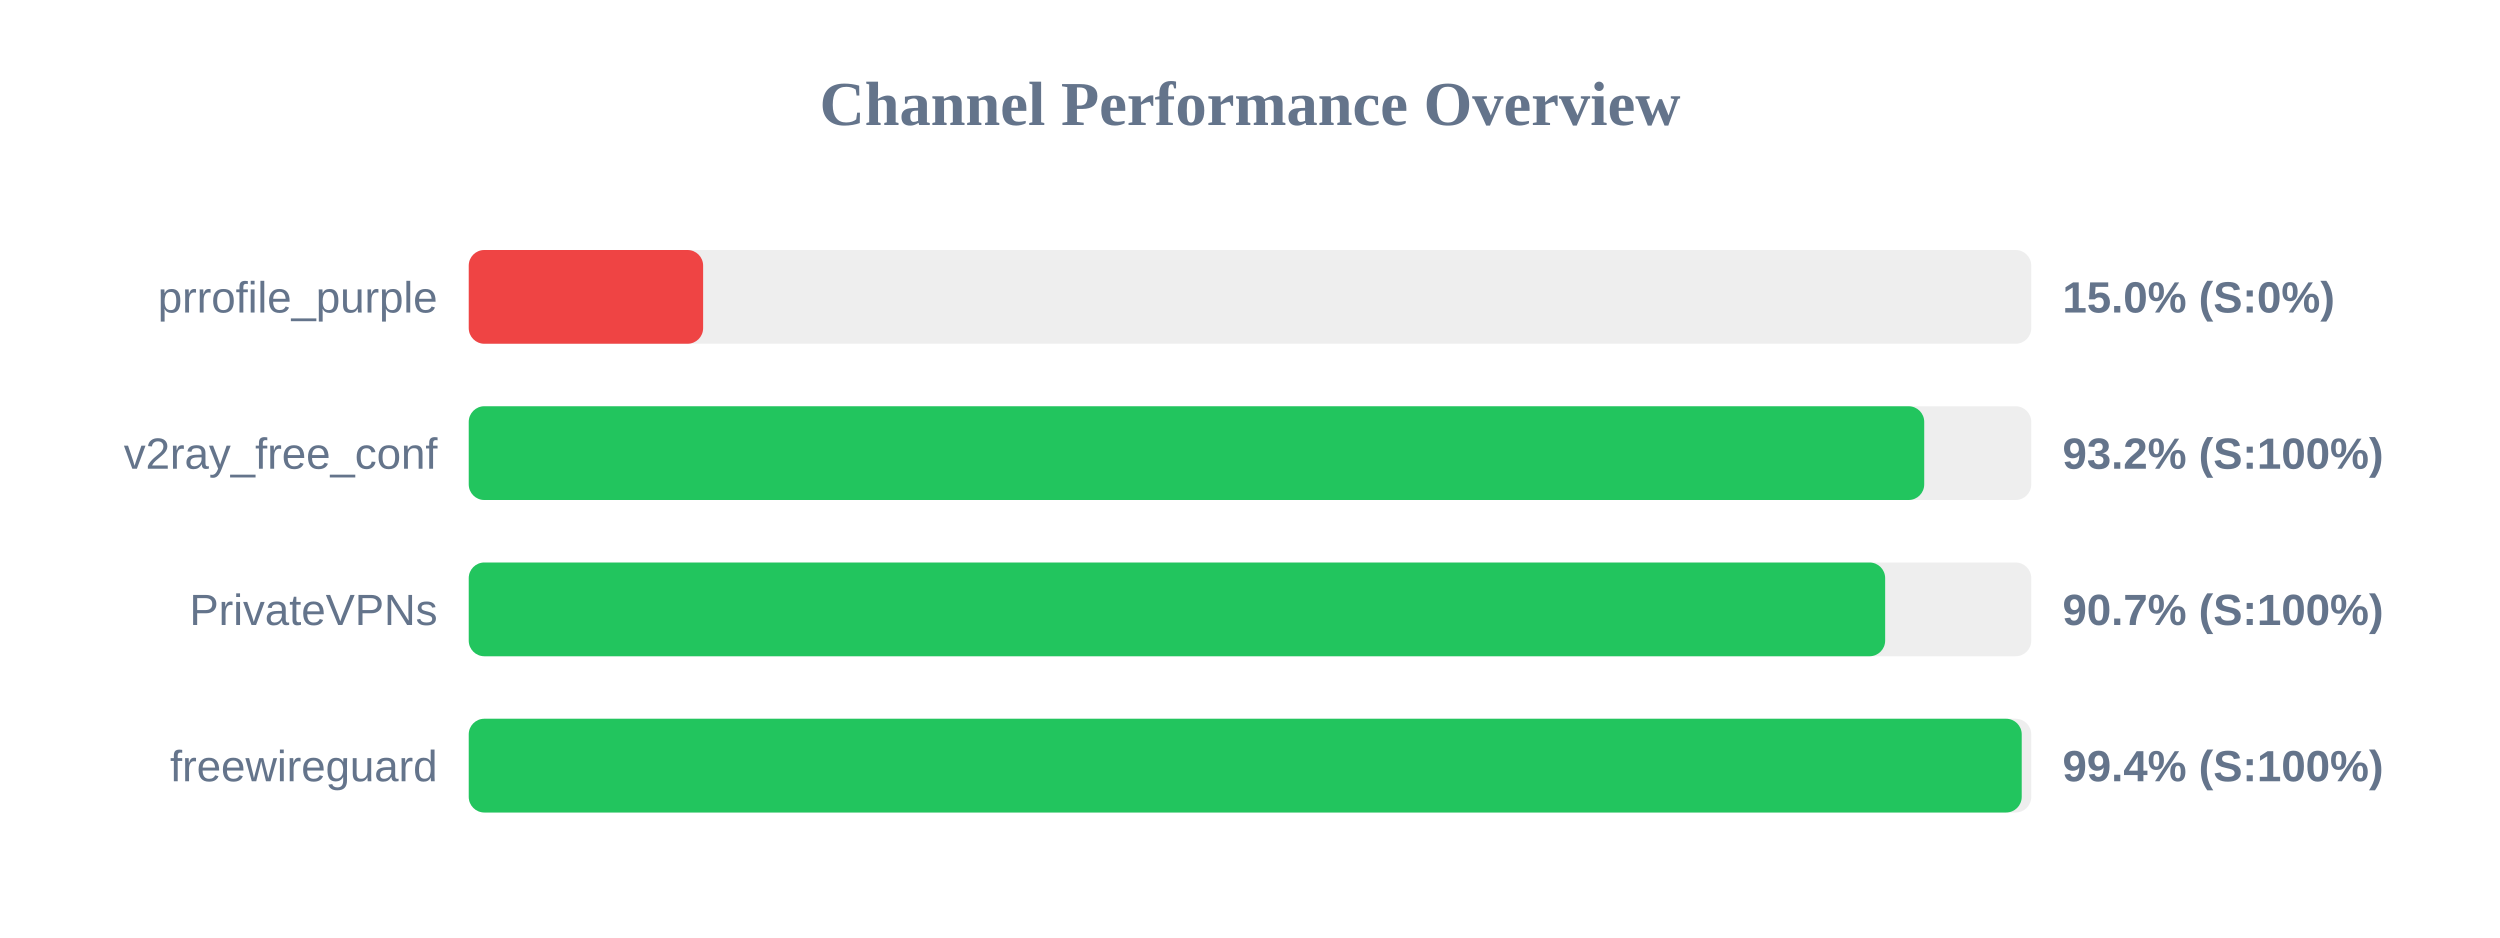
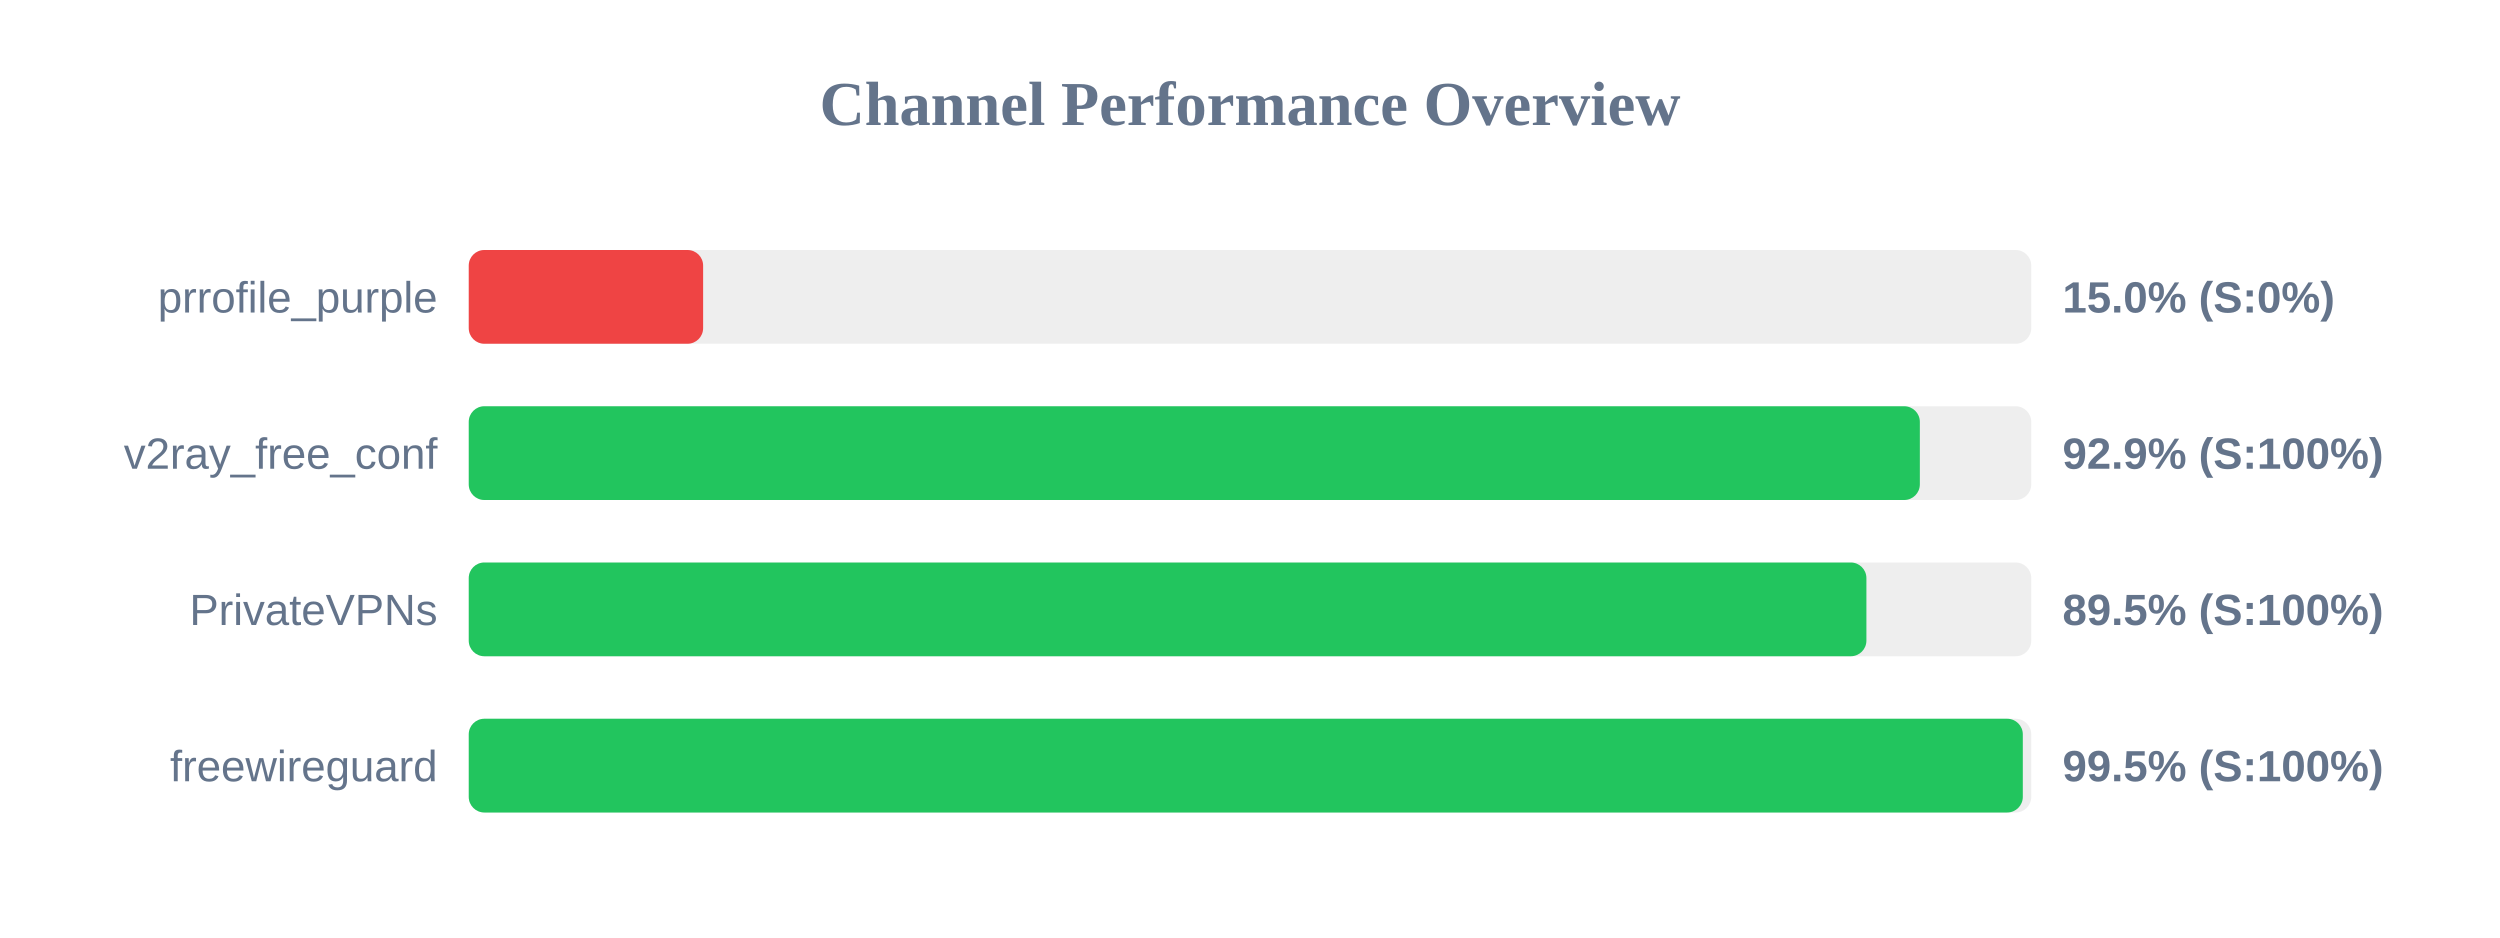
<svg xmlns="http://www.w3.org/2000/svg" width="800" height="300" version="1.1">
  <style>
        .row { font: 14px Arial; fill: #64748b; }
        .score { font: bold 14px Arial; fill: #64748b; }
    </style>
  <text x="400" y="40" text-anchor="middle" font-size="20px" font-weight="bold" fill="#64748b">Channel Performance Overview</text>
  <rect x="150" y="80" width="500" height="30" fill="#eee" rx="5" />
  <rect x="150" y="80" width="75.0" height="30" fill="#ef4444" rx="5" />
  <text x="140" y="100" text-anchor="end" class="row">prrofile_purple</text>
  <text x="660" y="100" text-anchor="start" class="score">15.0% (S:0%)</text>
  <rect x="150" y="130" width="500" height="30" fill="#eee" rx="5" />
-   <rect x="150" y="130" width="465.75" height="30" fill="#22c55e" rx="5" />
+   <rect x="150" y="130" width="464.35" height="30" fill="#22c55e" rx="5" />
  <text x="140" y="150" text-anchor="end" class="row">v2ray_free_conf</text>
-   <text x="660" y="150" text-anchor="start" class="score">93.2% (S:100%)</text>
+   <text x="660" y="150" text-anchor="start" class="score">92.9% (S:100%)</text>
  <rect x="150" y="180" width="500" height="30" fill="#eee" rx="5" />
-   <rect x="150" y="180" width="453.25" height="30" fill="#22c55e" rx="5" />
+   <rect x="150" y="180" width="447.25" height="30" fill="#22c55e" rx="5" />
  <text x="140" y="200" text-anchor="end" class="row">PrivateVPNs</text>
-   <text x="660" y="200" text-anchor="start" class="score">90.7% (S:100%)</text>
+   <text x="660" y="200" text-anchor="start" class="score">89.5% (S:100%)</text>
  <rect x="150" y="230" width="500" height="30" fill="#eee" rx="5" />
-   <rect x="150" y="230" width="496.95" height="30" fill="#22c55e" rx="5" />
+   <rect x="150" y="230" width="497.3" height="30" fill="#22c55e" rx="5" />
  <text x="140" y="250" text-anchor="end" class="row">freewireguard</text>
-   <text x="660" y="250" text-anchor="start" class="score">99.4% (S:100%)</text>
+   <text x="660" y="250" text-anchor="start" class="score">99.5% (S:100%)</text>
</svg>
